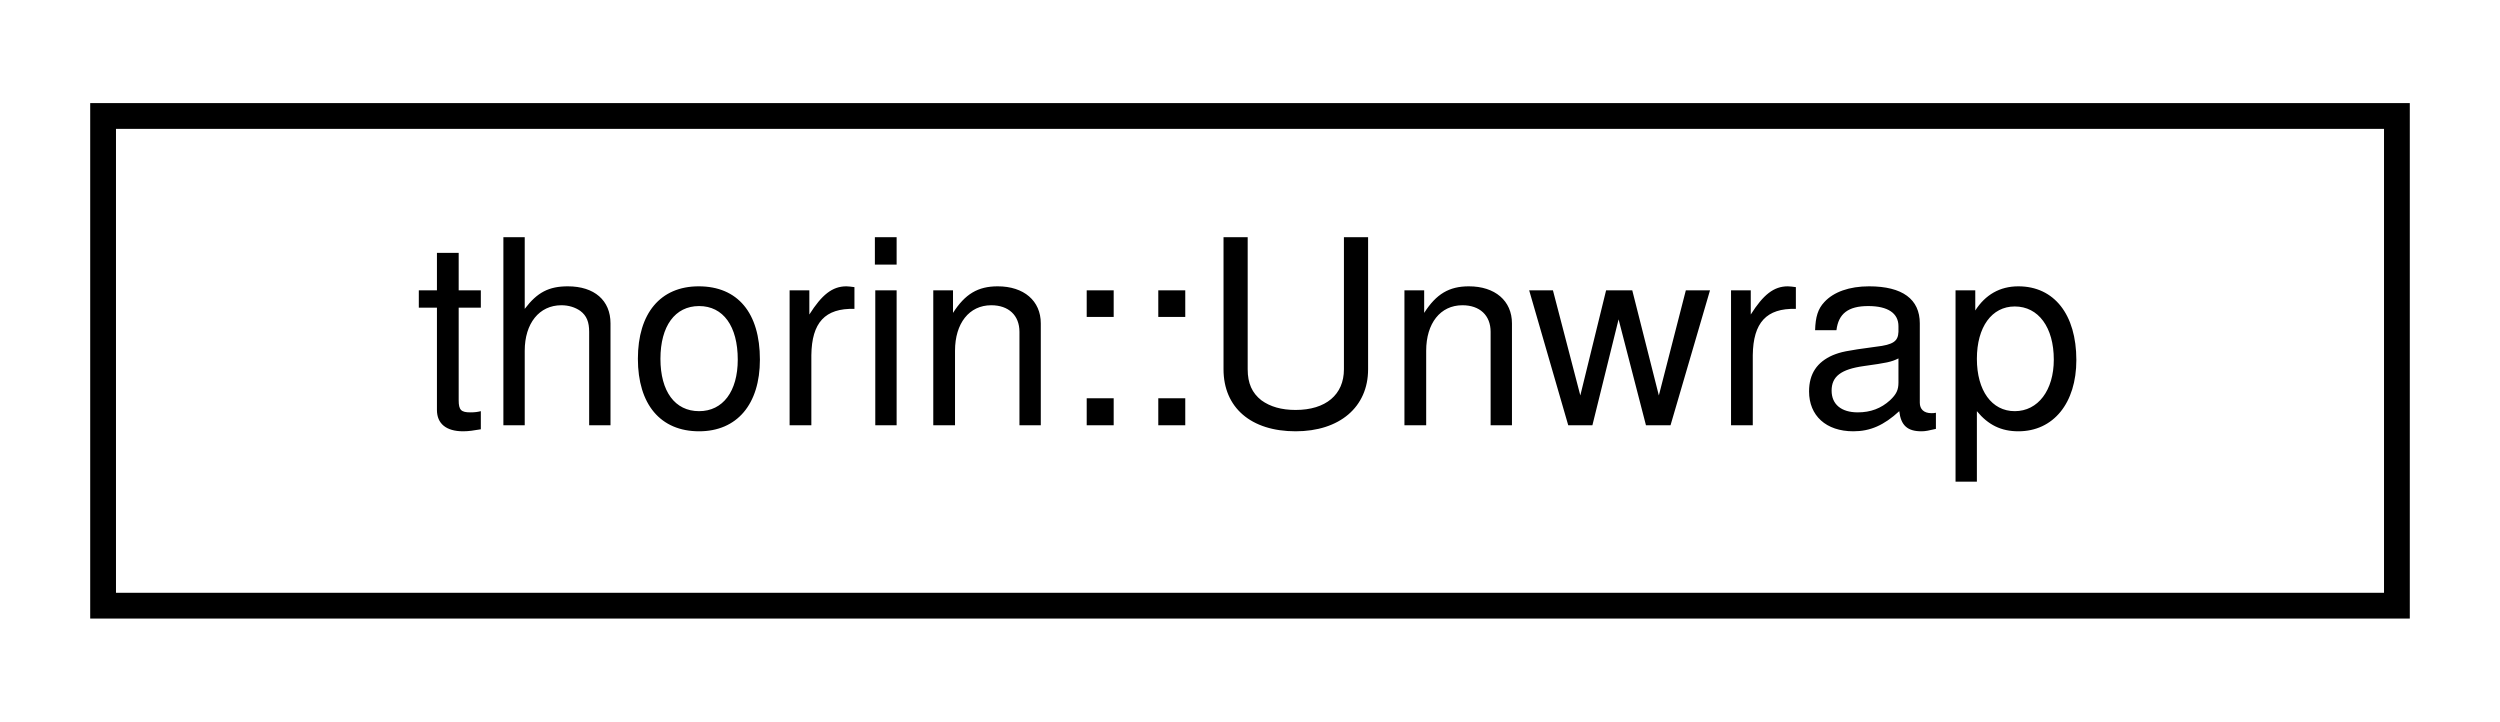
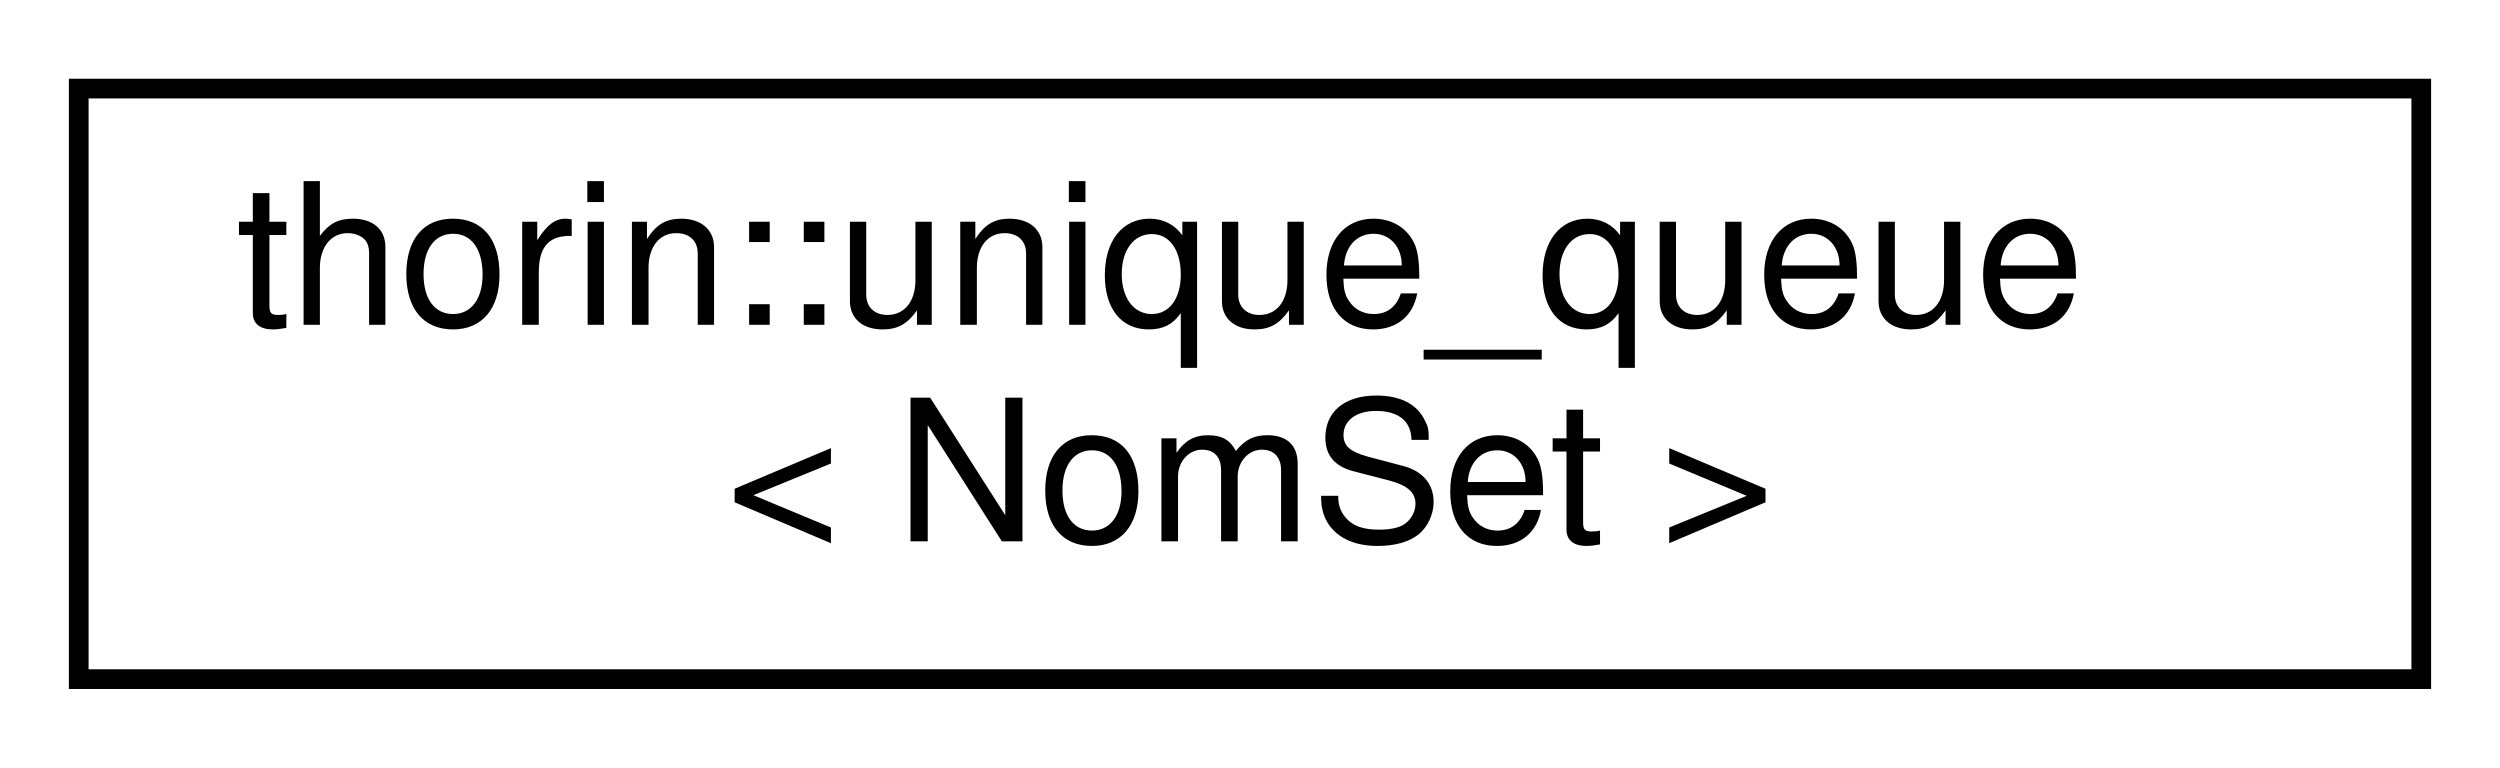
- <svg xmlns="http://www.w3.org/2000/svg" xmlns:xlink="http://www.w3.org/1999/xlink" width="97pt" height="28pt" viewBox="0.00 0.00 97.00 28.00">
-   <g id="graph0" class="graph" transform="scale(1 1) rotate(0) translate(4 24)">
+ <svg xmlns="http://www.w3.org/2000/svg" xmlns:xlink="http://www.w3.org/1999/xlink" width="127pt" height="39pt" viewBox="0.00 0.00 127.00 39.00">
+   <g id="graph0" class="graph" transform="scale(1 1) rotate(0) translate(4 35)">
    <g id="node1" class="node">
      <g id="a_node1">
-         <a xlink:href="structthorin_1_1Unwrap.html" target="_top" xlink:title=" ">
-           <polygon fill="none" stroke="black" points="0,-0.5 0,-19.5 89,-19.5 89,-0.5 0,-0.5" />
-           <text text-anchor="middle" x="44.5" y="-7.5" font-family="Helvetica,sans-Serif" font-size="10.00">thorin::Unwrap</text>
+         <a xlink:href="classthorin_1_1unique__queue.html" target="_top" xlink:title=" ">
+           <polygon fill="none" stroke="black" points="0,-0.5 0,-30.5 119,-30.5 119,-0.5 0,-0.5" />
+           <text text-anchor="start" x="8" y="-18.5" font-family="Helvetica,sans-Serif" font-size="10.00">thorin::unique_queue</text>
+           <text text-anchor="middle" x="59.5" y="-7.5" font-family="Helvetica,sans-Serif" font-size="10.00">&lt; NomSet &gt;</text>
        </a>
      </g>
    </g>
  </g>
</svg>
